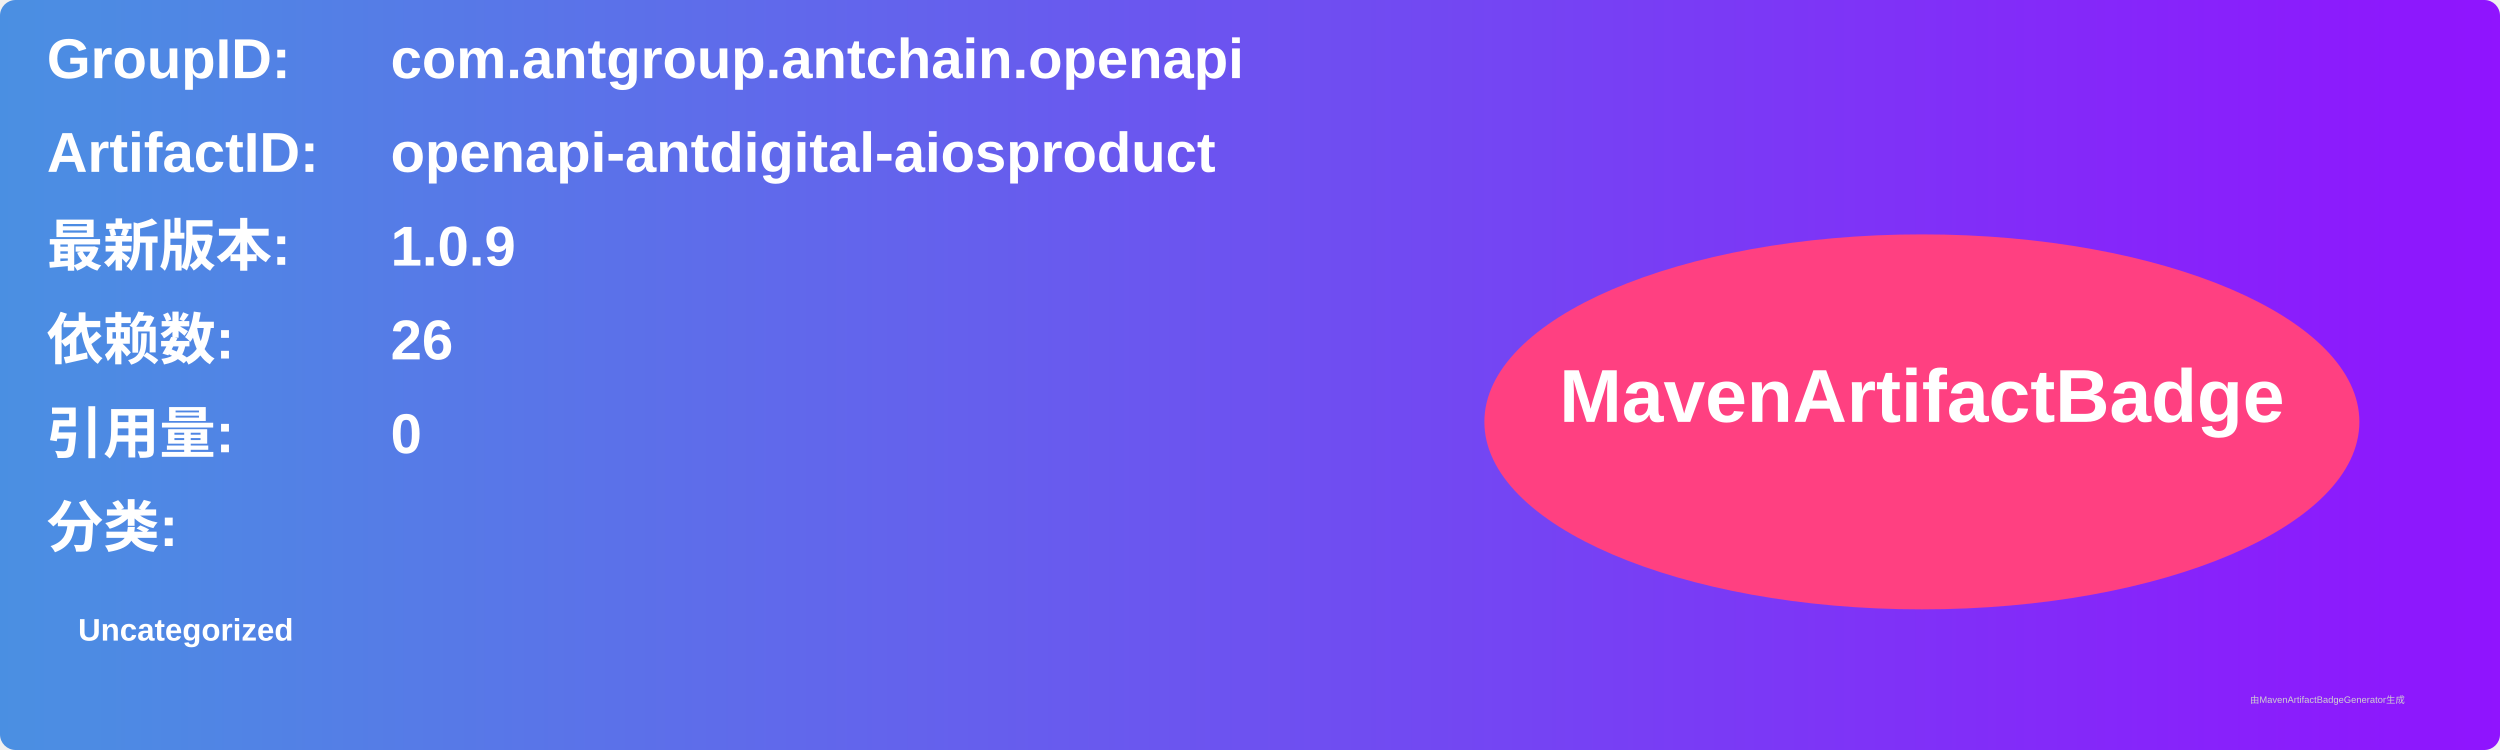
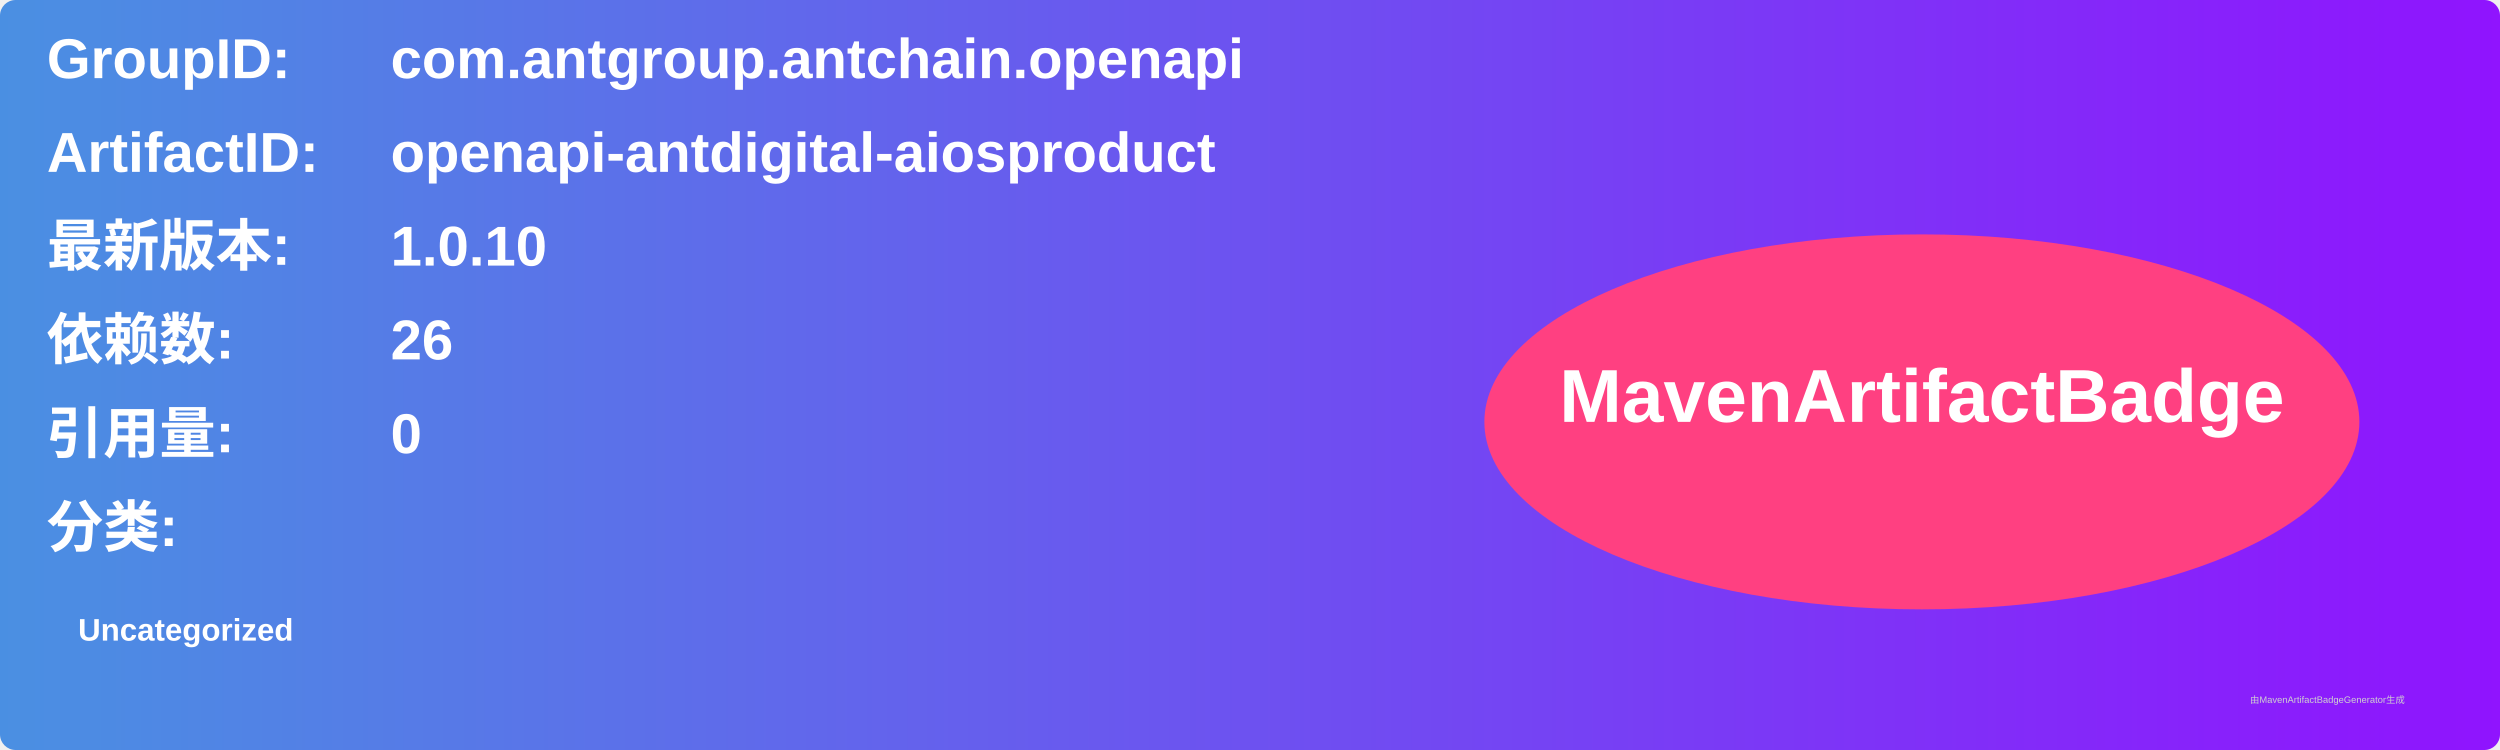
<svg xmlns="http://www.w3.org/2000/svg" width="800" height="240" viewBox="0 0 800 240">
  <linearGradient id="grad" x1="0%" y1="0%" x2="100%" y2="0%">
    <stop offset="0%" stop-color="#4a90e2" />
    <stop offset="100%" stop-color="#9013fe" />
  </linearGradient>
  <rect width="100%" height="100%" rx="5" ry="5" fill="url(#grad)" />
  <g transform="translate(15, 15)">
    <text x="0" y="10" font-family="Arial" font-size="18" fill="white" font-weight="bold" width="260">GroupID:</text>
    <text x="110" y="10" font-family="Arial" font-size="18" fill="white" font-weight="bold" width="460">com.antgroup.antchain.openapi</text>
    <text x="0" y="40" font-family="Arial" font-size="18" fill="white" font-weight="bold" width="260">ArtifactID:</text>
    <text x="110" y="40" font-family="Arial" font-size="18" fill="white" font-weight="bold" width="460">openapi-antdigital-aiosproduct</text>
    <text x="0" y="70" font-family="Arial" font-size="18" fill="white" font-weight="bold">最新版本:</text>
    <text x="110" y="70" font-family="Arial" font-size="18" fill="white" font-weight="bold">
-       <tspan font-weight="bold">1.0.9</tspan>
+       <tspan font-weight="bold">1.0.10</tspan>
    </text>
    <text x="0" y="100" font-family="Arial" font-size="18" fill="white" font-weight="bold">依赖数: </text>
    <text x="110" y="100" font-family="Arial" font-size="18" fill="white">
      <tspan font-weight="bold">26</tspan>
    </text>
    <text x="0" y="130" font-family="Arial" font-size="18" fill="white" font-weight="bold">引用量: </text>
    <text x="110" y="130" font-family="Arial" font-size="18" fill="white">
      <tspan font-weight="bold">0</tspan>
    </text>
    <text x="0" y="160" font-family="Arial" font-size="18" fill="white" font-weight="bold">分类:</text>
    <text x="10" y="190" font-family="Arial" font-size="10" fill="white">
      <tspan font-weight="bold">Uncategorized</tspan>
    </text>
    <ellipse cx="600" cy="120" rx="140" ry="60" fill="#ff4081" />
    <text x="600" y="120" text-anchor="middle" font-family="Arial" font-size="24" fill="white" font-weight="bold">MavenArtifactBadge</text>
  </g>
  <text x="720" y="225" font-family="Arial" font-size="3" fill="#d0d0d0">由MavenArtifactBadgeGenerator生成</text>
</svg>
